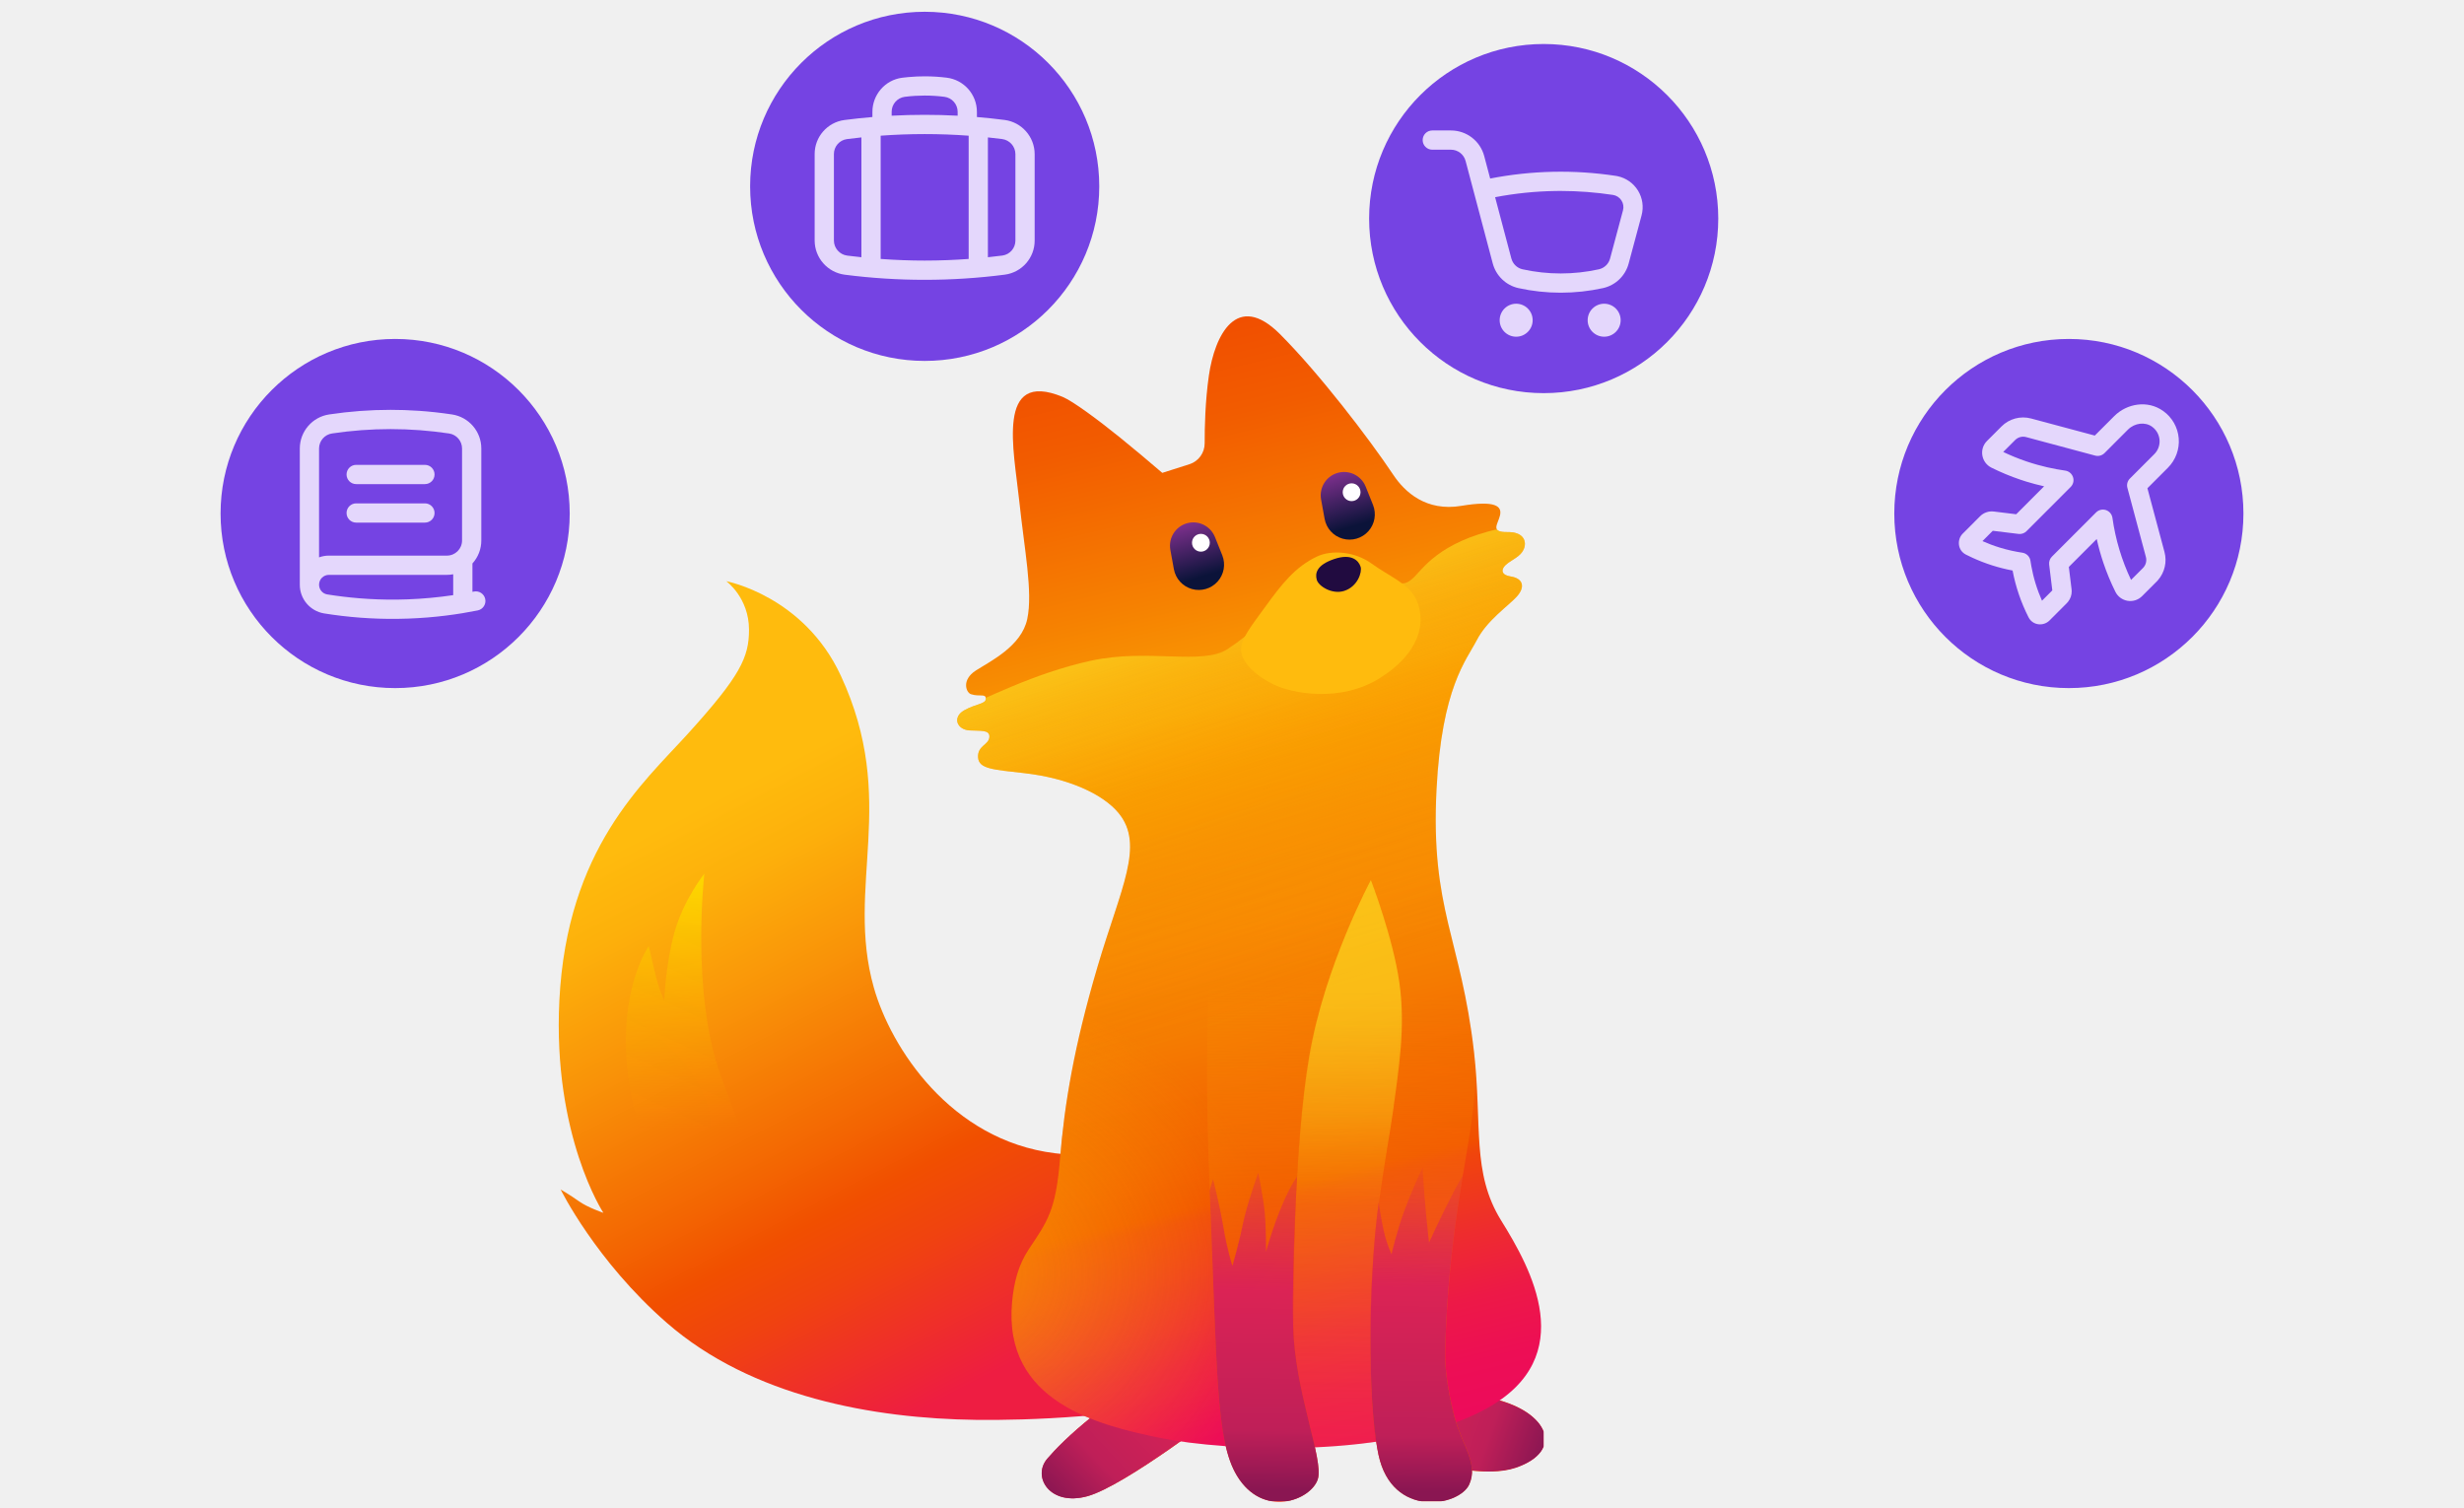
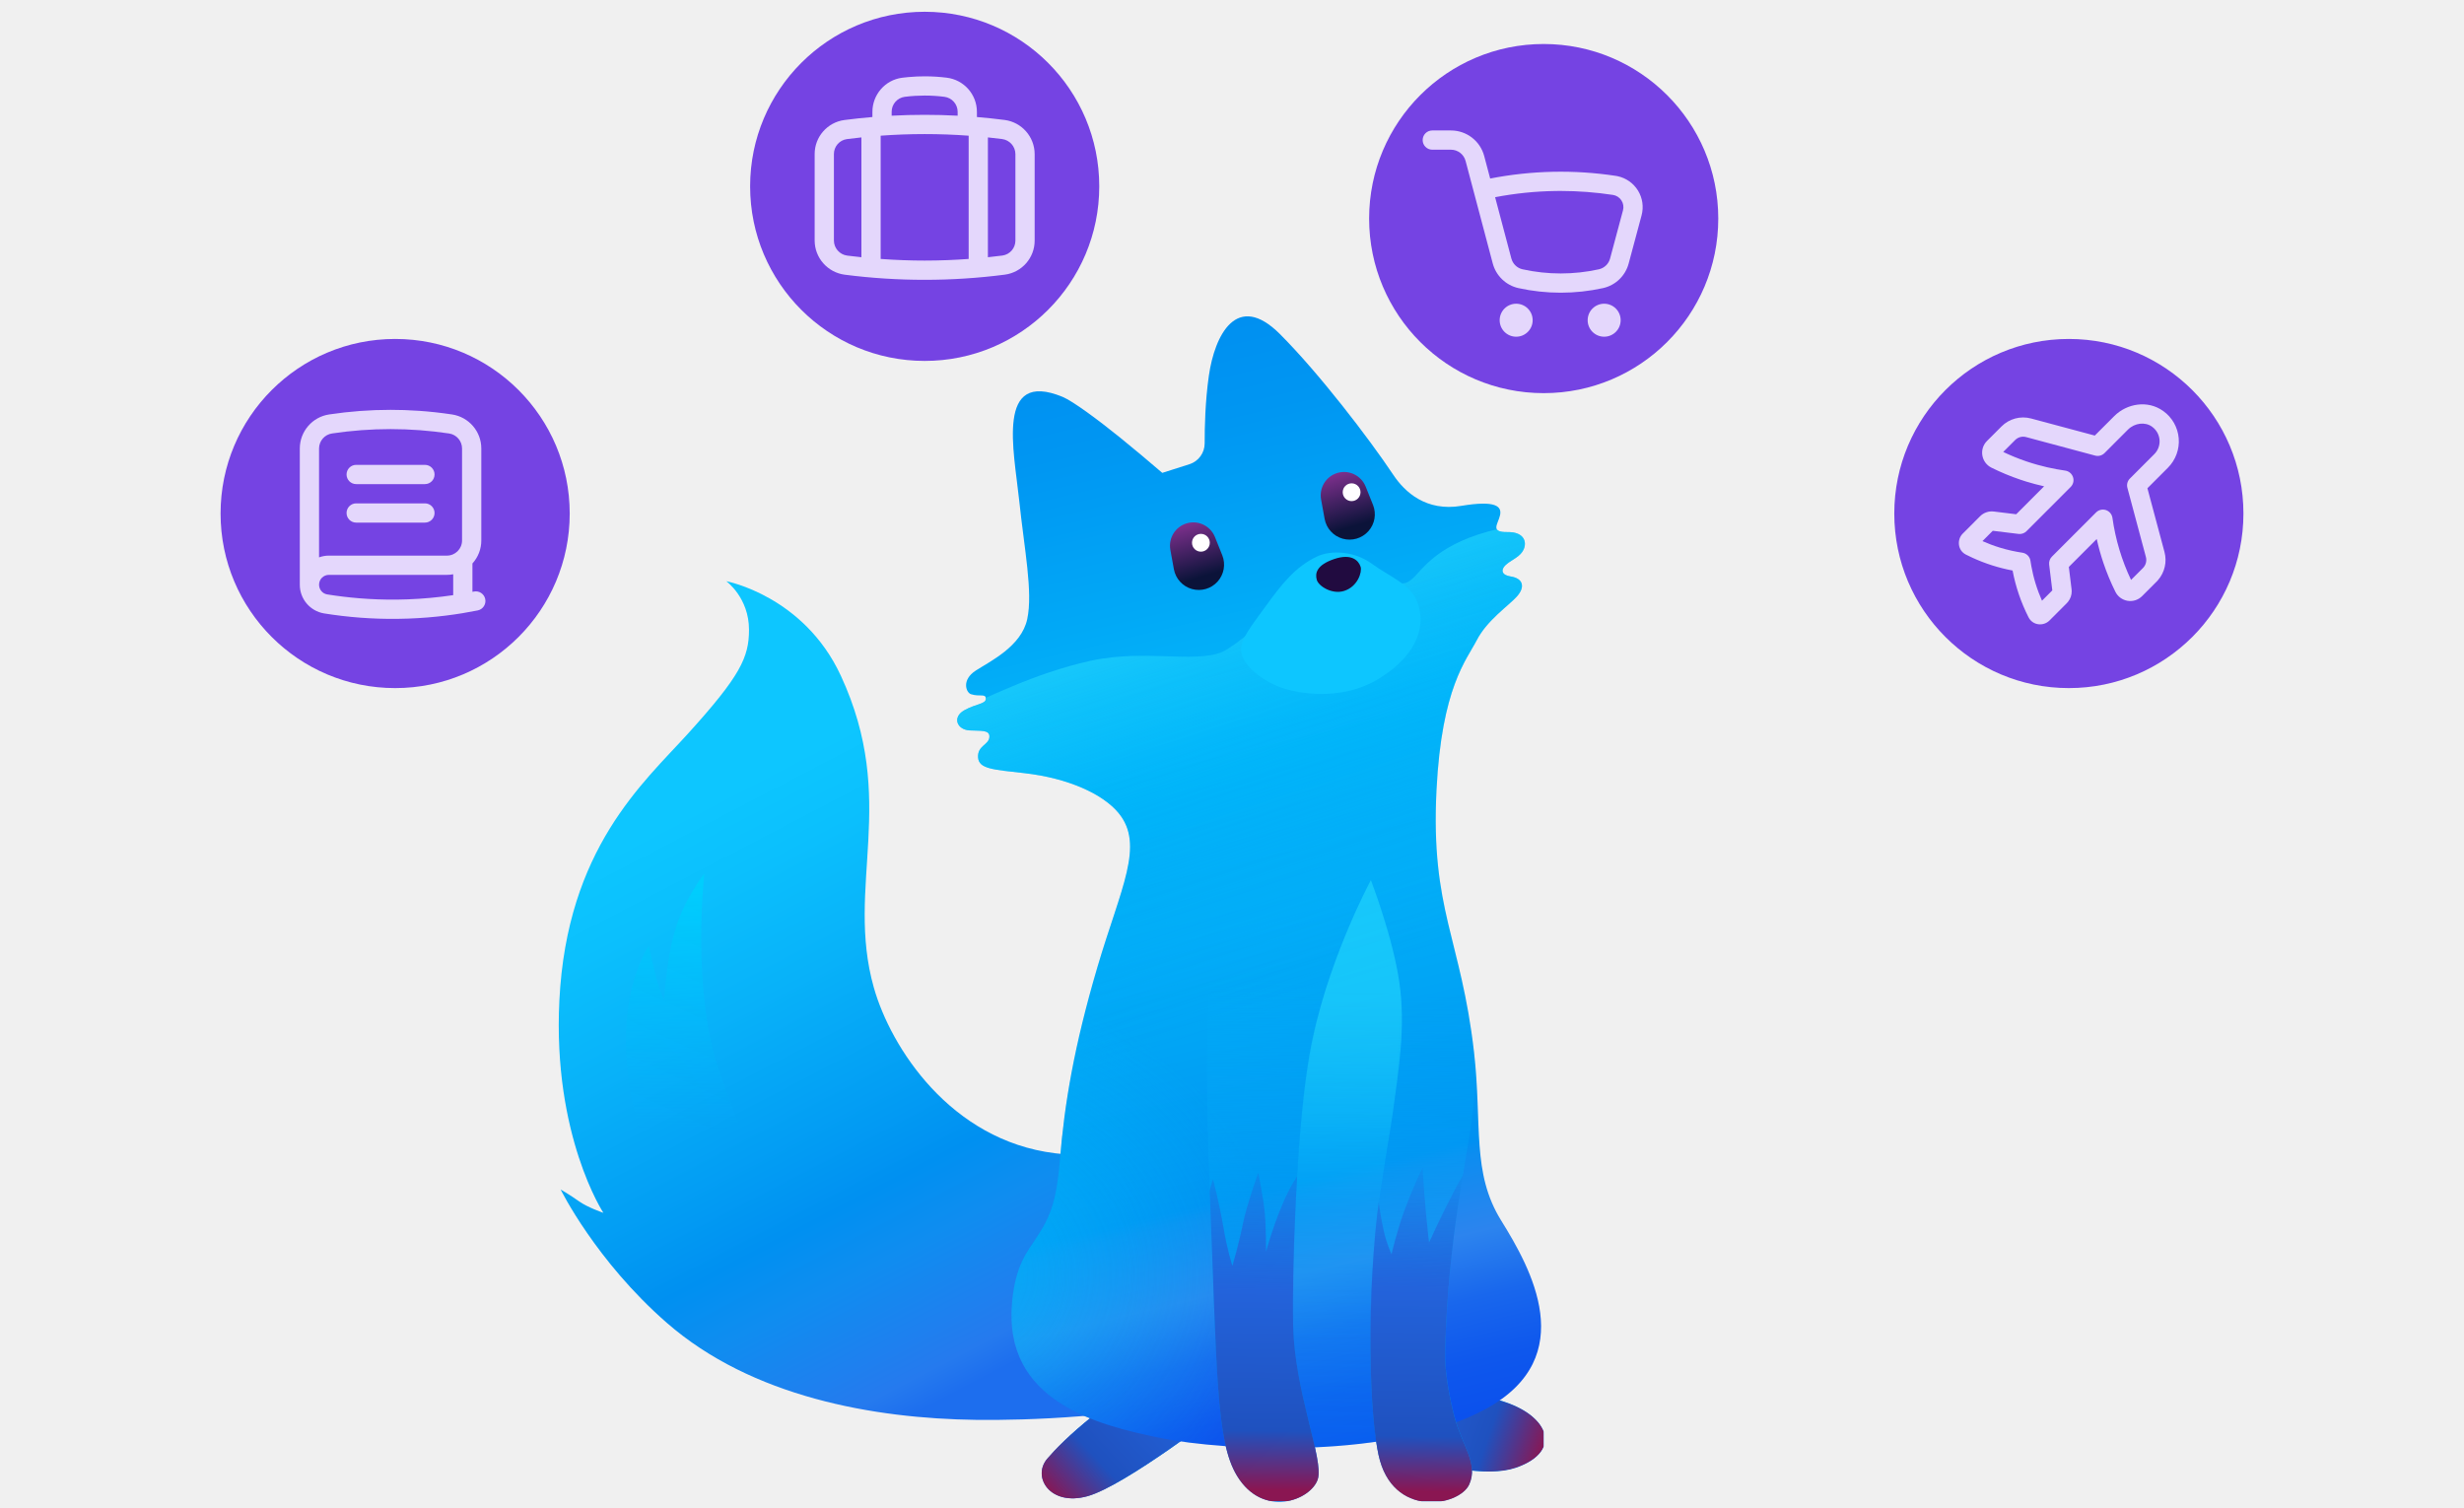
<svg xmlns="http://www.w3.org/2000/svg" width="224" height="137" fill="none" viewBox="0 0 224 137">
  <g clip-path="url(#a)">
    <circle cx="84.063" cy="16.94" r="15.87" fill="#7543e3" />
    <g clip-path="url(#b)">
      <path fill="#7543e3" d="M74.06 6.938h20v20h-20z" />
      <path fill="#e4d7fc" fill-rule="evenodd" d="M84.06 6.938c.724 0 1.397.048 2.01.125a3.13 3.13 0 0 1 2.74 3.106v.47q1.216.1 2.512.265a3.14 3.14 0 0 1 2.738 3.106v7.857a3.12 3.12 0 0 1-2.708 3.1 56.8 56.8 0 0 1-14.555.005 3.14 3.14 0 0 1-2.737-3.106V14.01a3.12 3.12 0 0 1 2.708-3.1 57 57 0 0 1 2.542-.271v-.47c0-1.555 1.15-2.903 2.712-3.102l.561-.061c.545-.05 1.04-.067 1.477-.067Zm0 5.25c-1.402 0-2.738.055-4 .147V23.54c1.431.104 2.77.148 4 .148 1.401 0 2.737-.056 4-.148V12.335a55 55 0 0 0-4-.147m-5.75.303q-.676.071-1.317.154a1.37 1.37 0 0 0-1.183 1.364v7.857c0 .69.518 1.28 1.21 1.37q.656.082 1.29.148zm11.5 10.893q.675-.07 1.316-.153a1.37 1.37 0 0 0 1.184-1.364V14.01c0-.69-.52-1.28-1.211-1.37a55 55 0 0 0-1.29-.149v10.893ZM84.06 8.687c-.518 0-1.132.028-1.818.115h.001a1.37 1.37 0 0 0-1.183 1.366v.35a57 57 0 0 1 6 0v-.35c0-.696-.517-1.281-1.208-1.368a14 14 0 0 0-1.792-.113" clip-rule="evenodd" />
    </g>
    <circle cx="188.078" cy="46.683" r="15.87" fill="#7543e3" />
    <g clip-path="url(#c)">
      <path fill="#7543e3" d="M178.078 36.758h20v20h-20z" />
      <path fill="#e4d7fc" fill-rule="evenodd" d="M192.206 37.825c1.139-1.141 3.037-1.479 4.45-.46l.001-.001a3.39 3.39 0 0 1 .43 5.153l-1.867 1.868 1.552 5.797a2.79 2.79 0 0 1-.593 2.557l-.127.136-1.319 1.32a1.513 1.513 0 0 1-2.428-.403 21 21 0 0 1-1.088-2.624 21 21 0 0 1-.605-2.168l-2.536 2.538.249 2.038.011.173a1.5 1.5 0 0 1-.328.95l-.115.13-1.576 1.578c-.538.538-1.516.471-1.905-.292a15.9 15.9 0 0 1-1.45-4.25 15.7 15.7 0 0 1-3.683-1.178l-.558-.27c-.765-.391-.827-1.368-.294-1.905h.002l1.576-1.579c.329-.33.793-.49 1.253-.432l2.033.248 2.538-2.54a21 21 0 0 1-1.633-.433l-.533-.173a21 21 0 0 1-2.622-1.089h-.001c-.918-.457-1.146-1.685-.403-2.428l1.319-1.32a2.78 2.78 0 0 1 2.691-.721l5.788 1.551zm3.427.959c-.614-.443-1.563-.35-2.189.277l-2.127 2.13a.88.88 0 0 1-.846.227l-6.278-1.684a1.03 1.03 0 0 0-.998.268l-1.084 1.084c.628.298 1.332.595 2.112.859h.001c1.321.448 2.524.696 3.524.837a.875.875 0 0 1 .497 1.484l-4.017 4.022a.87.87 0 0 1-.724.25l-2.344-.286-.937.938c.467.206.985.409 1.554.584.757.233 1.457.378 2.073.47a.875.875 0 0 1 .737.738l.079.477c.09.494.215 1.031.389 1.6.175.567.376 1.085.581 1.55l.937-.937-.285-2.345a.87.87 0 0 1 .249-.724l4.017-4.021.093-.081a.876.876 0 0 1 1.393.578 19.4 19.4 0 0 0 1.692 5.64l1.082-1.082a1.04 1.04 0 0 0 .268-1.002L193.4 44.35a.87.87 0 0 1 .226-.845l2.222-2.224c.659-.66.639-1.74-.064-2.376z" clip-rule="evenodd" />
    </g>
    <g clip-path="url(#d)">
      <path fill="url(#e)" d="M66.028 52.836s7.042 1.32 10.41 8.586c5.286 11.406.38 19.081 3.002 28.358 1.53 5.412 6.942 13.883 16.472 15.059s31.532-2.118 29.884 10.472-27.767 13.883-37.061 13.765-20.39-2.077-28.12-8.824c-6.47-5.647-9.647-12.118-9.647-12.118s.824.47 1.648 1.059c.823.588 2.235 1.059 2.235 1.059s-4.614-7.006-4-19.295c.69-13.817 7.645-19.798 11.678-24.248 4.763-5.256 5.563-6.943 5.563-9.458 0-2.921-2.064-4.414-2.064-4.414z" />
      <path fill="url(#f)" d="M69.796 113.423c-2.824 1.765-8.242-.939-10.942-8.471-4.471-12.471.118-18.942.118-18.942s.235.941.588 2.47.824 2.472.824 2.472.117-3.294.941-6.235 2.706-5.295 2.706-5.295S62.814 90.1 65.443 97.54c1.754 4.964 2.52 6.913 4.706 9.648 3.743 4.68-.353 6.235-.353 6.235v-.001Z" />
      <path fill="url(#g)" d="M109.328 122.133c-8.942 5.059-12.707 8.824-14.119 10.471s.236 4.354 3.647 3.412c3.412-.941 12.236-7.765 12.236-7.765z" />
      <path fill="url(#h)" d="M119.75 126.711c1.484.579 3.071 1.741 4.676 3.147.732.642 1.01 1.816 2.09 2.158 4.255 1.35 8.681 2.304 11.286 1.413 4.471-1.53 2.942-5.059-1.882-6.235s-14.825-3.53-14.825-3.53l-1.345 3.048z" />
      <path fill="url(#i)" d="M109.328 122.133c-8.942 5.059-12.707 8.824-14.119 10.471s.236 4.354 3.647 3.412c3.412-.941 12.236-7.765 12.236-7.765z" />
      <mask id="j" width="22" height="11" x="119" y="123" maskUnits="userSpaceOnUse" style="mask-type:luminance">
        <path fill="#fff" d="M119.753 126.711c1.484.579 3.072 1.741 4.677 3.147.732.642 1.009 1.816 2.09 2.158 4.254 1.35 8.681 2.304 11.286 1.413 4.471-1.53 2.942-5.059-1.882-6.235s-14.825-3.53-14.825-3.53l-1.346 3.048z" />
      </mask>
      <g mask="url(#j)">
        <path fill="url(#k)" d="M117.567 128.722c4.823 1.883 15.519 6.321 20.236 4.707 4.471-1.53 2.942-5.059-1.882-6.235s-14.825-3.53-14.825-3.53l-3.529 5.059z" />
      </g>
      <path fill="url(#l)" d="m105.66 42.988 2.47-.787a1.99 1.99 0 0 0 1.385-1.897c-.005-1.465.051-3.837.38-6.141.53-3.706 2.543-7.714 6.461-3.795 3.53 3.53 8.072 9.447 10.305 12.795 1.059 1.588 3 3.353 6.177 2.824s3.706.058 3.529.853c-.176.795-.941 1.56.677 1.53s1.864 1.057 1.323 1.823c-.353.5-1.059.765-1.5 1.177-.44.412-.386.905.442 1.03 1.176.176 1.353.97.588 1.823s-2.706 2.147-3.647 3.971c-.942 1.824-3.187 4.295-3.658 13.59-.553 10.943 2.236 13.53 3.412 23.883.75 6.598-.235 10.942 2.471 15.295 2.706 4.354 7.177 12.354-1.294 17.061-8.471 4.706-23.884 3.883-29.649 2.706s-14.353-3.294-13.53-12.354c.164-1.808.576-3.393 1.53-4.824 1.647-2.471 2.447-3.465 2.824-8.118.414-5.109 1.294-10.354 3.411-17.53 2.118-7.178 4.328-11.083 1.912-14.002-1.412-1.706-4.542-3.162-8.56-3.618-2.853-.323-4.147-.382-4.206-1.441-.058-1.06.97-1.118 1.03-1.824s-.794-.558-1.794-.618c-1.175-.069-1.588-1.206-.5-1.823 1.088-.618 1.971-.559 1.971-1.06 0-.5-.574-.151-1.353-.411-.442-.148-.882-1.294.441-2.148 1.324-.853 4.148-2.206 4.677-4.677.53-2.47-.264-6.324-.735-10.824-.472-4.5-2.148-11.883 3.941-9.383.94.387 3.245 2.096 5.235 3.706a177 177 0 0 1 3.834 3.206z" />
      <mask id="m" width="54" height="104" x="87" y="28" maskUnits="userSpaceOnUse" style="mask-type:luminance">
        <path fill="#fff" d="m105.667 42.988 2.47-.787a1.99 1.99 0 0 0 1.385-1.897c-.005-1.465.051-3.837.38-6.141.53-3.706 2.543-7.714 6.461-3.795 3.53 3.53 8.072 9.447 10.305 12.795 1.059 1.588 3 3.353 6.177 2.824s3.705.058 3.529.853-.941 1.56.676 1.53c1.618-.03 1.865 1.057 1.324 1.823-.353.5-1.059.765-1.5 1.177s-.386.905.442 1.03c1.176.176 1.353.97.588 1.823s-2.706 2.147-3.648 3.971c-.941 1.824-3.186 4.295-3.657 13.59-.554 10.943 2.236 13.53 3.412 23.883.75 6.598-.236 10.942 2.471 15.295 2.706 4.354 7.177 12.354-1.294 17.061-8.471 4.706-23.884 3.883-29.649 2.706s-14.354-3.294-13.53-12.354c.164-1.808.576-3.393 1.53-4.824 1.647-2.471 2.446-3.465 2.823-8.118.414-5.109 1.294-10.354 3.412-17.53 2.118-7.178 4.327-11.083 1.912-14.002-1.412-1.706-4.542-3.162-8.56-3.618-2.853-.323-4.147-.382-4.206-1.441-.058-1.06.97-1.118 1.03-1.824s-.794-.558-1.794-.618c-1.175-.069-1.588-1.206-.5-1.823 1.088-.618 1.97-.559 1.97-1.06 0-.5-.574-.151-1.352-.411-.442-.148-.883-1.294.441-2.148 1.324-.853 4.147-2.206 4.677-4.677s-.264-6.324-.736-10.824c-.47-4.5-2.147-11.883 3.942-9.383.94.387 3.245 2.096 5.235 3.706a177 177 0 0 1 3.834 3.206z" />
      </mask>
      <g mask="url(#m)">
        <path fill="url(#n)" d="M84.856 153.845c25.543 0 46.25-17.225 46.25-38.473s-20.707-38.474-46.25-38.474-46.25 17.226-46.25 38.474 20.707 38.473 46.25 38.473" opacity=".75" />
        <path fill="url(#o)" d="M86.617 64.746c3.01-1.225 7.324-3.53 12.53-4.677 5.207-1.147 10.148.442 12.442-1.059s4.235-3.441 5.207-4.677 4.323-3.177 7.412-2.206c3.089.97 3.353 1.236 4.235.442s2.294-3.265 7.854-4.5c5.559-1.236 12.618 14.736 12.618 14.736s-6.265 43.15-6.53 43.15-51.004-3-51.004-3l-8.471-33.62z" opacity=".6" />
        <path fill="url(#p)" d="M124.625 80.008s-4.187 7.746-5.599 15.981c-1.412 8.236-1.47 21.296-1.461 24.492.013 4.359 1.765 10.824 2.471 12.471s2.117 1.06 3.177.706c1.059-.353 2.087-.48 1.853-2.588-.353-3.177-.549-9.157-.432-12.687.06-1.771.228-5.59.706-9.02.475-3.41 1.072-6.597 1.294-8.275.51-3.844 1.167-7.667.579-11.786-.589-4.117-2.588-9.294-2.588-9.294" opacity=".6" />
      </g>
      <path fill="url(#q)" d="M110.5 84.129c-1.091 6.04-.769 18.078-.543 23.608.695 16.969.556 23.228 2.504 26.428 2.369 3.892 6.696 2.231 7.333.32.588-1.765-2.117-8-2.235-14.001s.353-16.589 1.176-22.237c.824-5.647 2.353-10.942 3.294-13.766 1.882-5.647-10.001-8.824-11.53-.353z" />
      <path fill="url(#r)" d="m106.396 49.984.323 1.77a2.3 2.3 0 1 0 4.399-1.27l-.67-1.67a2.12 2.12 0 0 0-4.052 1.17" />
      <path fill="#fff" d="M109.173 50.15a.809.809 0 1 0 0-1.618.809.809 0 0 0 0 1.618" />
      <path fill="url(#s)" d="m120.098 45.398.322 1.77a2.301 2.301 0 1 0 4.399-1.27l-.67-1.67a2.12 2.12 0 0 0-4.051 1.17" />
      <path fill="#fff" d="M122.874 45.556a.809.809 0 1 0 0-1.618.809.809 0 0 0 0 1.618" />
-       <path fill="#ffbb0d" d="M119.711 50.6c-1.964.94-3.16 2.454-4.707 4.59-1.235 1.705-2.294 3-2.177 4 .118 1 1.169 2.144 2.883 3 1.714.857 6.119 1.706 9.707-.53s4.285-4.999 3.353-7.118c-.648-1.47-2.53-2.177-4.059-3.294-1.53-1.118-3.648-1.294-5.001-.647z" />
+       <path fill="#0dc6ff" d="M119.711 50.6c-1.964.94-3.16 2.454-4.707 4.59-1.235 1.705-2.294 3-2.177 4 .118 1 1.169 2.144 2.883 3 1.714.857 6.119 1.706 9.707-.53s4.285-4.999 3.353-7.118c-.648-1.47-2.53-2.177-4.059-3.294-1.53-1.118-3.648-1.294-5.001-.647z" />
      <path fill="#210b40" d="M119.707 52.71c.165.584 1.4 1.352 2.483 1.01 1.247-.394 1.651-1.725 1.501-2.196-.185-.586-.846-1.228-2.391-.707-1.631.55-1.758 1.31-1.593 1.894z" />
      <path fill="url(#t)" d="M131.375 122.897c.279-10.849 2.065-17.592 2.536-22.062.103-.973.199-2.024.287-3.107a49 49 0 0 0-.189-2.06c-.768-6.762-2.225-10.212-2.988-14.84-2.354.951-3.735 4.338-3.816 8.477-.118 6 .116 8.78-1.294 16.237-1.529 8.082-1.639 19.914-.8 25.523q.097.651.211 1.185c1.249 5.825 7.329 4.676 8.237 2.706.877-1.904-.671-3.629-1.348-6.217-.387-1.477-.883-3.958-.835-5.841z" />
      <mask id="u" width="14" height="59" x="109" y="78" maskUnits="userSpaceOnUse" style="mask-type:luminance">
        <path fill="#fff" d="M110.498 84.129c-1.091 6.04-.769 18.078-.543 23.608.695 16.969.556 23.228 2.504 26.428 2.369 3.892 6.697 2.231 7.333.32.588-1.765-2.117-8-2.235-14.001s.353-16.589 1.176-22.237c.824-5.647 2.353-10.942 3.294-13.766 1.882-5.647-10-8.824-11.53-.353z" />
      </mask>
      <g mask="url(#u)">
        <path fill="url(#v)" d="M107.567 118.253s.588-3.648 1.294-6.236 1.411-4.823 1.411-4.823.589 2.235.942 4.353.824 3.53.824 3.53.588-2 .941-3.765 1.412-4.707 1.412-4.707.47 2.353.588 3.647.118 3.53.118 3.53.823-3.059 2-5.413c1.176-2.353 2-2.588 2-2.588l3.529 32.12-10.471 4.118-5.648-3.177z" />
      </g>
      <mask id="w" width="11" height="57" x="124" y="80" maskUnits="userSpaceOnUse" style="mask-type:luminance">
        <path fill="#fff" d="M131.373 122.905c.278-10.85 2.064-17.592 2.535-22.062.103-.973.199-2.024.287-3.107a47 47 0 0 0-.189-2.06c-.768-6.762-2.225-10.212-2.988-14.84-2.354.951-3.735 4.338-3.816 8.477-.118 6 .116 8.78-1.294 16.237-1.529 8.081-1.639 19.914-.8 25.522q.098.652.211 1.186c1.249 5.825 7.329 4.676 8.237 2.706.877-1.904-.671-3.629-1.348-6.217-.387-1.478-.883-3.958-.835-5.841z" />
      </mask>
      <g mask="url(#w)">
        <path fill="url(#x)" d="M124.972 106.839s.441 3.354.823 5.06c.278 1.236.706 2.117.706 2.117s.52-2.235 1.226-4.117a56 56 0 0 1 1.598-3.765s.098 1.863.304 4.117c.13 1.426.284 2.706.284 2.706s1.147-2.53 2.324-4.765c1.176-2.236 2.5-4.059 2.5-4.059l4 34.591s-14.354 1.412-14.236.941c.118-.47-1.059-9.412-1.176-18.001-.118-8.588 1.647-14.825 1.647-14.825" />
      </g>
    </g>
    <circle cx="140.336" cy="19.87" r="15.87" fill="#7543e3" />
    <g clip-path="url(#y)">
      <path fill="#7543e3" d="M129.333 10.61h20v20h-20z" />
      <path fill="#e4d7fc" d="M137.833 27.61a1.5 1.5 0 1 1 0 3 1.5 1.5 0 0 1 0-3m8 0a1.5 1.5 0 1 1 0 3 1.5 1.5 0 0 1 0-3" />
      <path fill="#e4d7fc" fill-rule="evenodd" d="M131.907 11.86c1.418 0 2.658.954 3.021 2.325l.542 2.045a33.4 33.4 0 0 1 11.426-.242l.157.029a2.874 2.874 0 0 1 2.181 3.561l-1.172 4.371a3.11 3.11 0 0 1-2.331 2.241 17.9 17.9 0 0 1-7.694 0 3.12 3.12 0 0 1-2.332-2.24l-.001-.004-2.468-9.313a1.375 1.375 0 0 0-1.329-1.024h-1.699a.875.875 0 0 1 0-1.75h1.699Zm9.48 5.503a31.7 31.7 0 0 0-5.468.564l1.476 5.568c.134.5.528.878 1.018.986a16.1 16.1 0 0 0 6.941 0 1.36 1.36 0 0 0 1.018-.985l1.172-4.371a1.123 1.123 0 0 0-.911-1.406 32 32 0 0 0-4.74-.36z" clip-rule="evenodd" />
    </g>
    <circle cx="35.922" cy="46.683" r="15.87" fill="#7543e3" />
    <g clip-path="url(#z)">
      <path fill="#7543e3" d="M26.005 36.258h20v20h-20z" />
      <path fill="#e4d7fc" d="M38.63 45.759a.875.875 0 0 1 0 1.75h-6.25a.875.875 0 1 1 0-1.75zm0-3.5a.875.875 0 0 1 0 1.75h-6.25a.875.875 0 1 1 0-1.75z" />
      <path fill="#e4d7fc" fill-rule="evenodd" d="M35.505 37.258c1.594 0 3.487.101 5.595.42a3.13 3.13 0 0 1 2.655 3.094v8.362a3.1 3.1 0 0 1-.806 2.089v2.579q.068-.014.134-.026a.874.874 0 1 1 .344 1.716c-1.77.355-3.894.655-6.302.742l-1.05.025a39.3 39.3 0 0 1-6.61-.495 2.64 2.64 0 0 1-2.21-2.612V40.768a3.134 3.134 0 0 1 2.681-3.094 37.6 37.6 0 0 1 5.569-.416m5.694 14.947a3 3 0 0 1-.57.054H29.9c-.494 0-.894.4-.894.893 0 .446.319.817.74.884 1.811.291 3.938.495 6.314.473l1.002-.024a38 38 0 0 0 4.138-.382v-1.898Zm-5.694-13.197a36 36 0 0 0-5.309.395 1.385 1.385 0 0 0-1.191 1.366v9.898c.28-.1.58-.158.893-.158H40.63c.76 0 1.375-.615 1.375-1.375v-8.362c0-.68-.501-1.263-1.167-1.364a36 36 0 0 0-5.333-.4" clip-rule="evenodd" />
    </g>
  </g>
  <defs>
    <linearGradient id="e" x1="59.363" x2="104.835" y1="54.441" y2="141.647" gradientUnits="userSpaceOnUse">
-       <stop offset=".19" stop-color="#ffbb0d" />
-       <stop offset=".26" stop-color="#fdb00b" />
-       <stop offset=".37" stop-color="#f99308" />
-       <stop offset=".52" stop-color="#f36502" />
-       <stop offset=".58" stop-color="#f14f00" />
-       <stop offset=".64" stop-color="#f0430f" />
-       <stop offset=".75" stop-color="#ee2536" />
-       <stop offset=".78" stop-color="#ee1d42" />
+       <stop offset=".19" stop-color="#0dc6ff" />
+       <stop offset=".26" stop-color="#0bc0fd" />
+       <stop offset=".37" stop-color="#08b2f9" />
+       <stop offset=".52" stop-color="#029bf3" />
+       <stop offset=".58" stop-color="#0090f1" />
+       <stop offset=".64" stop-color="#0f8df0" />
+       <stop offset=".75" stop-color="#257aee" />
+       <stop offset=".78" stop-color="#1d6eee" />
    </linearGradient>
    <linearGradient id="f" x1="64.591" x2="64.18" y1="80.366" y2="113.046" gradientUnits="userSpaceOnUse">
-       <stop stop-color="#fdd500" />
-       <stop offset=".68" stop-color="#f89000" stop-opacity="0" />
+       <stop stop-color="#00cefd" />
+       <stop offset=".68" stop-color="#00aff8" stop-opacity="0" />
    </linearGradient>
    <linearGradient id="g" x1="119.094" x2="94.037" y1="119.568" y2="135.776" gradientUnits="userSpaceOnUse">
-       <stop stop-color="#f14f00" />
-       <stop offset=".32" stop-color="#fa9f03" />
-       <stop offset=".73" stop-color="#f14f00" />
-       <stop offset="1" stop-color="#ed0b5b" />
+       <stop stop-color="#0090f1" />
+       <stop offset=".32" stop-color="#03b6fa" />
+       <stop offset=".73" stop-color="#0090f1" />
+       <stop offset="1" stop-color="#0b51ed" />
    </linearGradient>
    <linearGradient id="h" x1="118.155" x2="141.896" y1="125.59" y2="132.871" gradientUnits="userSpaceOnUse">
-       <stop stop-color="#f14f00" />
-       <stop offset=".32" stop-color="#fa9f03" />
-       <stop offset=".73" stop-color="#f14f00" />
-       <stop offset="1" stop-color="#ed0b5b" />
+       <stop stop-color="#0090f1" />
+       <stop offset=".32" stop-color="#03b6fa" />
+       <stop offset=".73" stop-color="#0090f1" />
+       <stop offset="1" stop-color="#0b51ed" />
    </linearGradient>
    <linearGradient id="i" x1="120.921" x2="96.239" y1="113.78" y2="136.775" gradientUnits="userSpaceOnUse">
-       <stop stop-color="#db2355" stop-opacity="0" />
-       <stop offset=".54" stop-color="#db2355" />
-       <stop offset=".84" stop-color="#bf1f58" />
+       <stop stop-color="#2363db" stop-opacity="0" />
+       <stop offset=".54" stop-color="#2363db" />
+       <stop offset=".84" stop-color="#1f51bf" />
      <stop offset="1" stop-color="#8a1652" />
    </linearGradient>
    <linearGradient id="k" x1="109.408" x2="140.037" y1="121.818" y2="132.744" gradientUnits="userSpaceOnUse">
-       <stop stop-color="#db2355" stop-opacity="0" />
-       <stop offset=".54" stop-color="#db2355" />
-       <stop offset=".84" stop-color="#bf1f58" />
+       <stop stop-color="#2363db" stop-opacity="0" />
+       <stop offset=".54" stop-color="#2363db" />
+       <stop offset=".84" stop-color="#1f51bf" />
      <stop offset="1" stop-color="#8a1652" />
    </linearGradient>
    <linearGradient id="l" x1="100.315" x2="127.248" y1="22.563" y2="135.024" gradientUnits="userSpaceOnUse">
-       <stop offset=".08" stop-color="#f14f00" />
-       <stop offset=".15" stop-color="#f25c00" />
-       <stop offset=".28" stop-color="#f68101" />
-       <stop offset=".37" stop-color="#fa9f03" />
-       <stop offset=".45" stop-color="#f99b02" />
-       <stop offset=".54" stop-color="#f88f02" />
-       <stop offset=".62" stop-color="#f57b01" />
-       <stop offset=".71" stop-color="#f25f00" />
-       <stop offset=".75" stop-color="#f14f00" />
-       <stop offset=".76" stop-color="#f0450c" />
-       <stop offset=".82" stop-color="#ee2c2e" />
-       <stop offset=".87" stop-color="#ed1947" />
-       <stop offset=".92" stop-color="#ed0e55" />
-       <stop offset=".96" stop-color="#ed0b5b" />
+       <stop offset=".08" stop-color="#0090f1" />
+       <stop offset=".15" stop-color="#0096f2" />
+       <stop offset=".28" stop-color="#01a8f6" />
+       <stop offset=".37" stop-color="#03b6fa" />
+       <stop offset=".45" stop-color="#02b4f9" />
+       <stop offset=".54" stop-color="#02aff8" />
+       <stop offset=".62" stop-color="#01a5f5" />
+       <stop offset=".71" stop-color="#0097f2" />
+       <stop offset=".75" stop-color="#0090f1" />
+       <stop offset=".76" stop-color="#0c8df0" />
+       <stop offset=".82" stop-color="#2c84ee" />
+       <stop offset=".87" stop-color="#1967ed" />
+       <stop offset=".92" stop-color="#0e57ed" />
+       <stop offset=".96" stop-color="#0b51ed" />
    </linearGradient>
    <linearGradient id="o" x1="108.878" x2="125.931" y1="48.403" y2="100.565" gradientUnits="userSpaceOnUse">
-       <stop offset=".14" stop-color="#fde625" />
-       <stop offset=".36" stop-color="#fba501" stop-opacity=".6" />
-       <stop offset=".53" stop-color="#f57800" stop-opacity=".28" />
-       <stop offset=".79" stop-color="#f14f00" stop-opacity="0" />
+       <stop offset=".14" stop-color="#25dafd" />
+       <stop offset=".36" stop-color="#01b9fb" stop-opacity=".6" />
+       <stop offset=".53" stop-color="#00a3f5" stop-opacity=".28" />
+       <stop offset=".79" stop-color="#0090f1" stop-opacity="0" />
    </linearGradient>
    <linearGradient id="p" x1="122.814" x2="121.873" y1="81.092" y2="155.963" gradientUnits="userSpaceOnUse">
-       <stop offset=".12" stop-color="#fde625" />
-       <stop offset=".16" stop-color="#fce223" stop-opacity=".98" />
-       <stop offset=".21" stop-color="#fcd91e" stop-opacity=".92" />
-       <stop offset=".27" stop-color="#fcca15" stop-opacity=".83" />
-       <stop offset=".33" stop-color="#fbb50a" stop-opacity=".7" />
-       <stop offset=".38" stop-color="#fba501" stop-opacity=".6" />
-       <stop offset=".61" stop-color="#fba501" stop-opacity=".28" />
-       <stop offset="1" stop-color="#f14f00" stop-opacity="0" />
+       <stop offset=".12" stop-color="#25dafd" />
+       <stop offset=".16" stop-color="#23d7fc" stop-opacity=".98" />
+       <stop offset=".21" stop-color="#1ed3fc" stop-opacity=".92" />
+       <stop offset=".27" stop-color="#15ccfc" stop-opacity=".83" />
+       <stop offset=".33" stop-color="#0ac1fb" stop-opacity=".7" />
+       <stop offset=".38" stop-color="#01b9fb" stop-opacity=".6" />
+       <stop offset=".61" stop-color="#01b9fb" stop-opacity=".28" />
+       <stop offset="1" stop-color="#0090f1" stop-opacity="0" />
    </linearGradient>
    <linearGradient id="q" x1="116.149" x2="115.079" y1="76.349" y2="161.507" gradientUnits="userSpaceOnUse">
-       <stop offset=".15" stop-color="#fa9f03" stop-opacity="0" />
-       <stop offset=".19" stop-color="#f99702" stop-opacity=".09" />
-       <stop offset=".28" stop-color="#f78502" stop-opacity=".32" />
-       <stop offset=".41" stop-color="#f36700" stop-opacity=".69" />
-       <stop offset=".51" stop-color="#f14f00" />
-       <stop offset="1" stop-color="#ed0b5b" />
+       <stop offset=".15" stop-color="#03b6fa" stop-opacity="0" />
+       <stop offset=".19" stop-color="#02b2f9" stop-opacity=".09" />
+       <stop offset=".28" stop-color="#02aaf7" stop-opacity=".32" />
+       <stop offset=".41" stop-color="#009bf3" stop-opacity=".69" />
+       <stop offset=".51" stop-color="#0090f1" />
+       <stop offset="1" stop-color="#0b51ed" />
    </linearGradient>
    <linearGradient id="r" x1="107.299" x2="109.574" y1="45.576" y2="53.377" gradientUnits="userSpaceOnUse">
      <stop offset=".16" stop-color="#8e3499" />
      <stop offset=".88" stop-color="#0b1339" />
    </linearGradient>
    <linearGradient id="s" x1="121.001" x2="123.276" y1="40.991" y2="48.792" gradientUnits="userSpaceOnUse">
      <stop offset=".16" stop-color="#8e3499" />
      <stop offset=".88" stop-color="#0b1339" />
    </linearGradient>
    <linearGradient id="t" x1="130.484" x2="128.917" y1="25.71" y2="150.433" gradientUnits="userSpaceOnUse">
-       <stop offset=".52" stop-color="#fa9f03" stop-opacity="0" />
-       <stop offset=".56" stop-color="#f99702" stop-opacity=".09" />
-       <stop offset=".64" stop-color="#f78502" stop-opacity=".32" />
-       <stop offset=".75" stop-color="#f36700" stop-opacity=".69" />
-       <stop offset=".83" stop-color="#f14f00" />
-       <stop offset="1" stop-color="#ed0b5b" />
+       <stop offset=".52" stop-color="#03b6fa" stop-opacity="0" />
+       <stop offset=".56" stop-color="#02b2f9" stop-opacity=".09" />
+       <stop offset=".64" stop-color="#02aaf7" stop-opacity=".32" />
+       <stop offset=".75" stop-color="#009bf3" stop-opacity=".69" />
+       <stop offset=".83" stop-color="#0090f1" />
+       <stop offset="1" stop-color="#0b51ed" />
    </linearGradient>
    <linearGradient id="v" x1="115.025" x2="114.604" y1="101.944" y2="135.423" gradientUnits="userSpaceOnUse">
-       <stop stop-color="#db2355" stop-opacity="0" />
-       <stop offset=".46" stop-color="#db2355" />
-       <stop offset=".84" stop-color="#bf1f58" />
+       <stop stop-color="#2363db" stop-opacity="0" />
+       <stop offset=".46" stop-color="#2363db" />
+       <stop offset=".84" stop-color="#1f51bf" />
      <stop offset="1" stop-color="#8a1652" />
    </linearGradient>
    <linearGradient id="x" x1="131.347" x2="130.952" y1="104.249" y2="135.609" gradientUnits="userSpaceOnUse">
-       <stop stop-color="#db2355" stop-opacity="0" />
-       <stop offset=".41" stop-color="#db2355" />
-       <stop offset=".84" stop-color="#bf1f58" />
+       <stop stop-color="#2363db" stop-opacity="0" />
+       <stop offset=".41" stop-color="#2363db" />
+       <stop offset=".84" stop-color="#1f51bf" />
      <stop offset="1" stop-color="#8a1652" />
    </linearGradient>
    <clipPath id="a">
      <path fill="#fff" d="M0 0h224v136.477H0z" />
    </clipPath>
    <clipPath id="b">
      <path fill="#fff" d="M74.06 6.938h20v20h-20z" />
    </clipPath>
    <clipPath id="c">
      <path fill="#fff" d="M178.078 36.758h20v20h-20z" />
    </clipPath>
    <clipPath id="d">
      <path fill="#fff" d="M50.794 28.758h89.539v107.72H50.794z" />
    </clipPath>
    <clipPath id="y">
      <path fill="#fff" d="M129.333 10.61h20v20h-20z" />
    </clipPath>
    <clipPath id="z">
      <path fill="#fff" d="M26.005 36.258h20v20h-20z" />
    </clipPath>
    <radialGradient id="n" cx="0" cy="0" r="1" gradientTransform="matrix(46.1674 0 0 38.5547 84.653 115.788)" gradientUnits="userSpaceOnUse">
-       <stop stop-color="#fba501" />
-       <stop offset=".69" stop-color="#fba501" stop-opacity="0" />
+       <stop stop-color="#01b9fb" />
+       <stop offset=".69" stop-color="#01b9fb" stop-opacity="0" />
    </radialGradient>
  </defs>
</svg>
